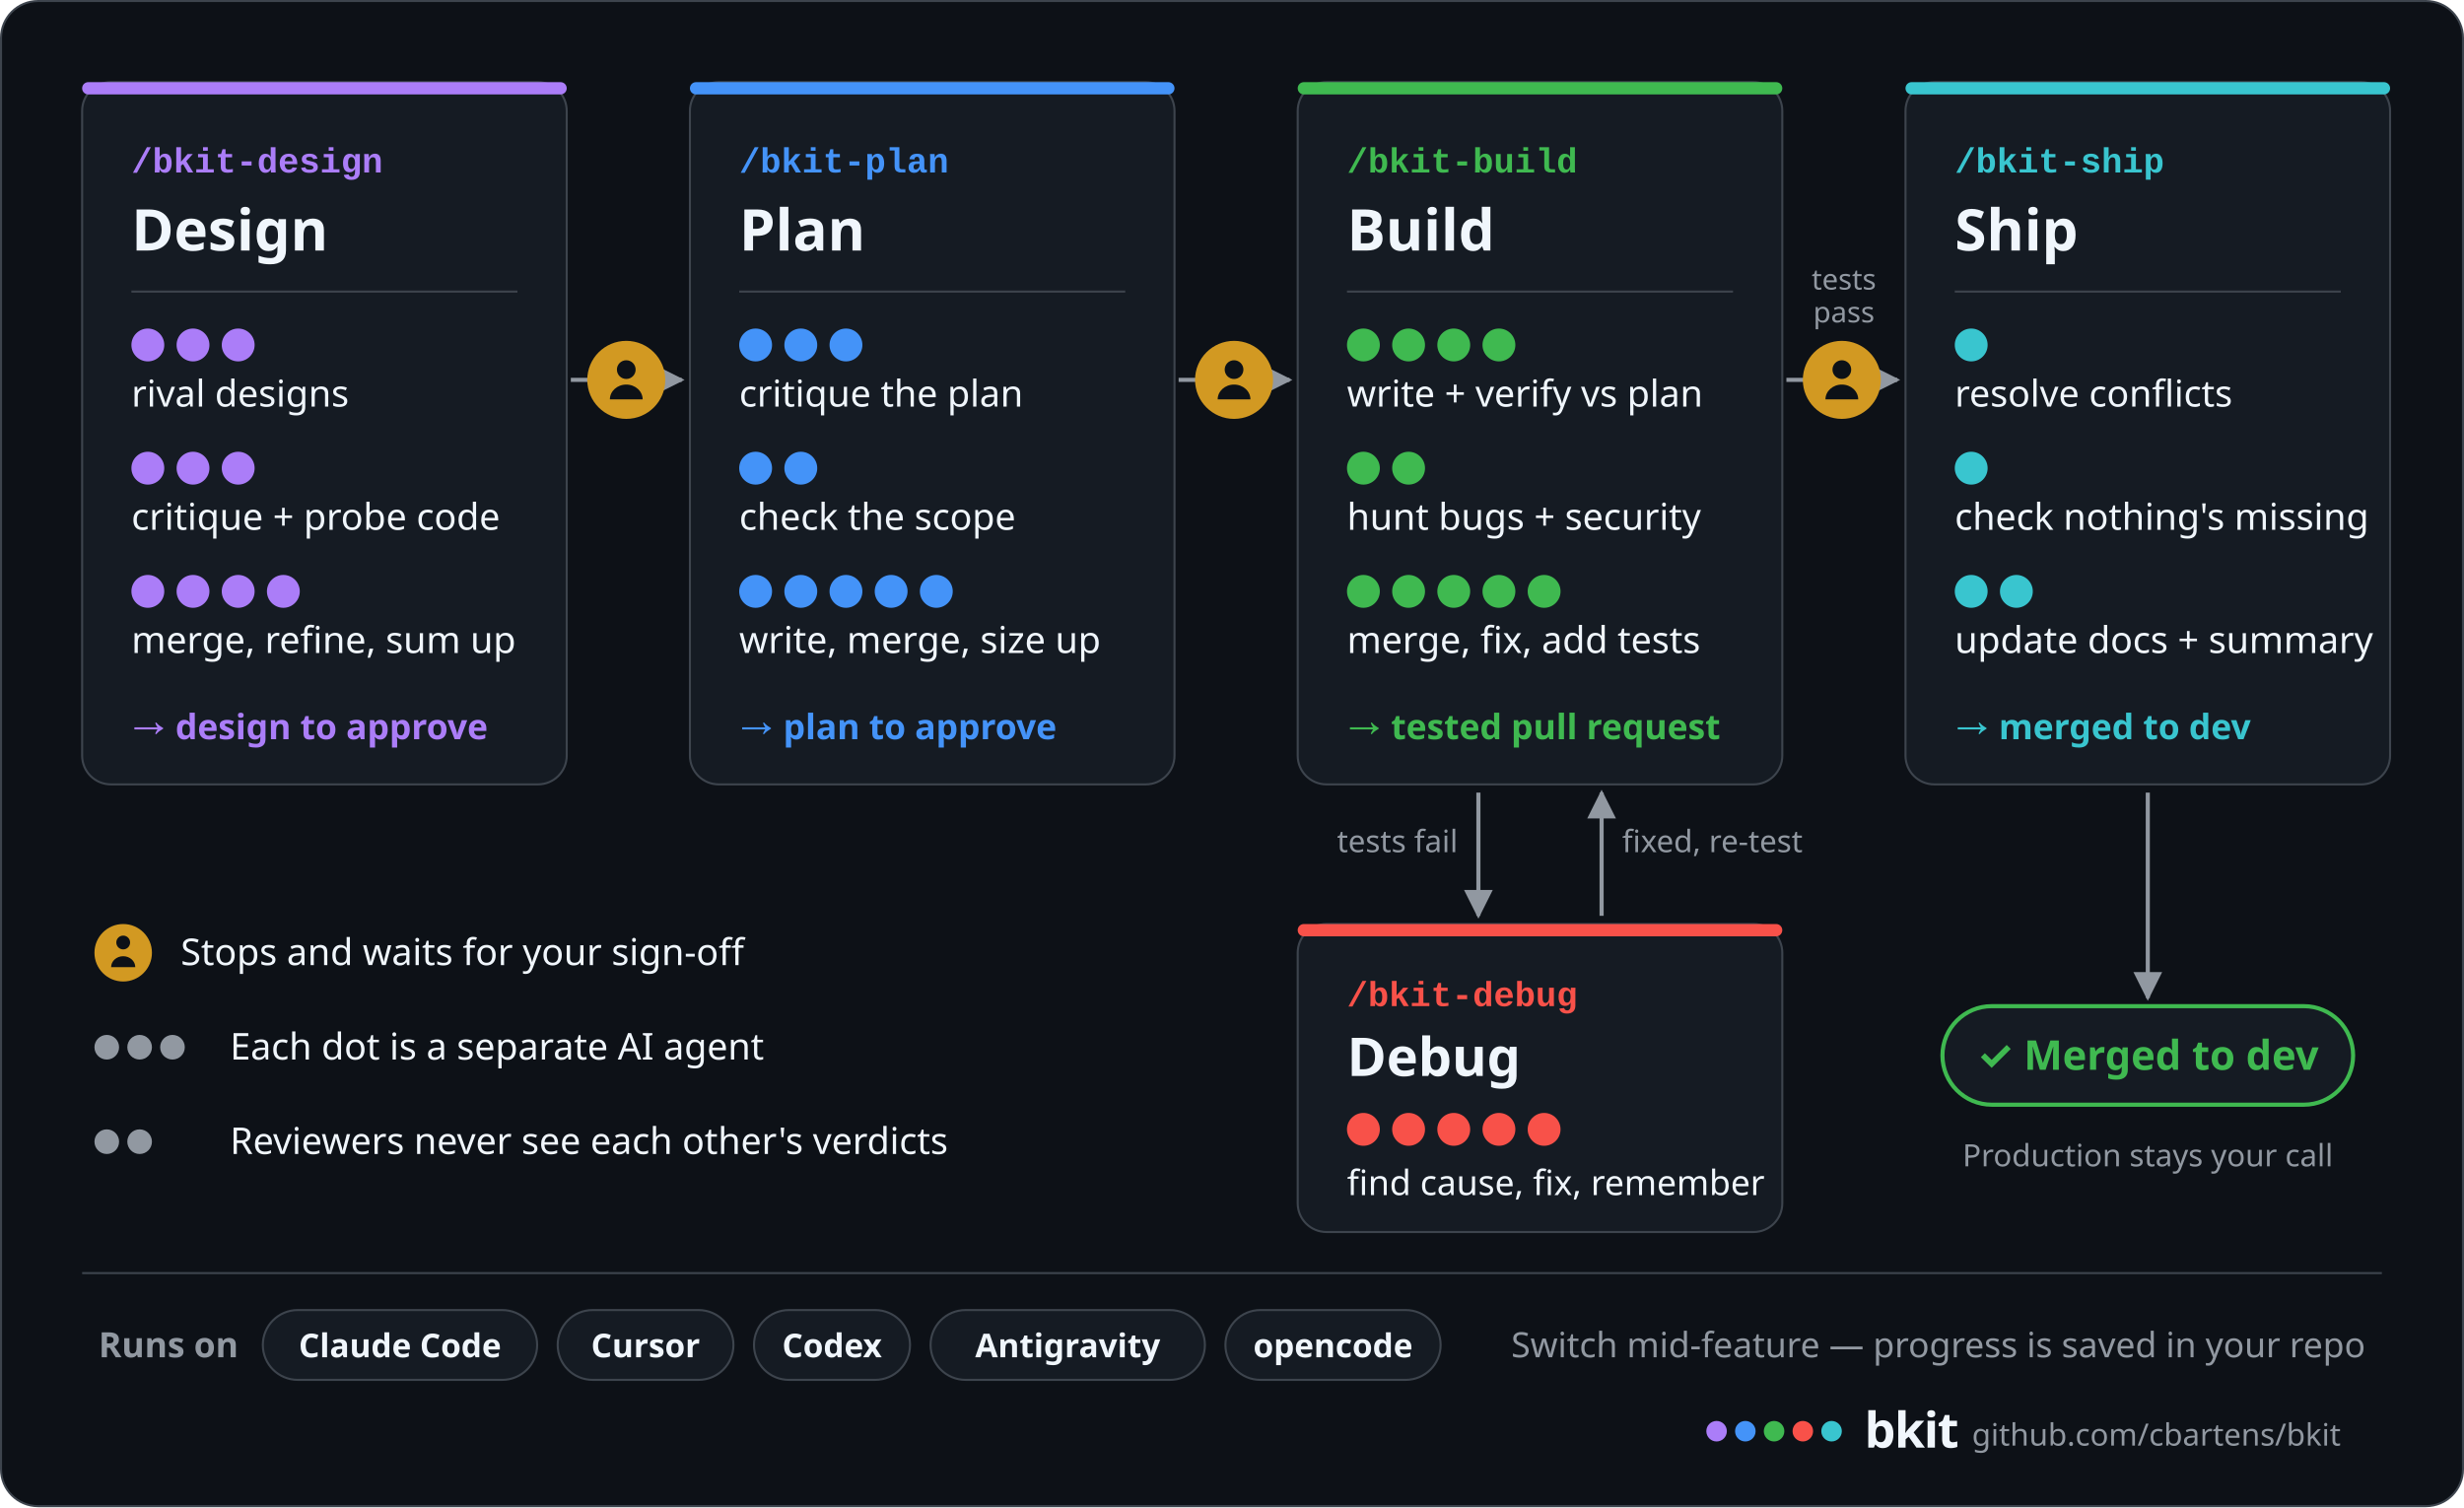
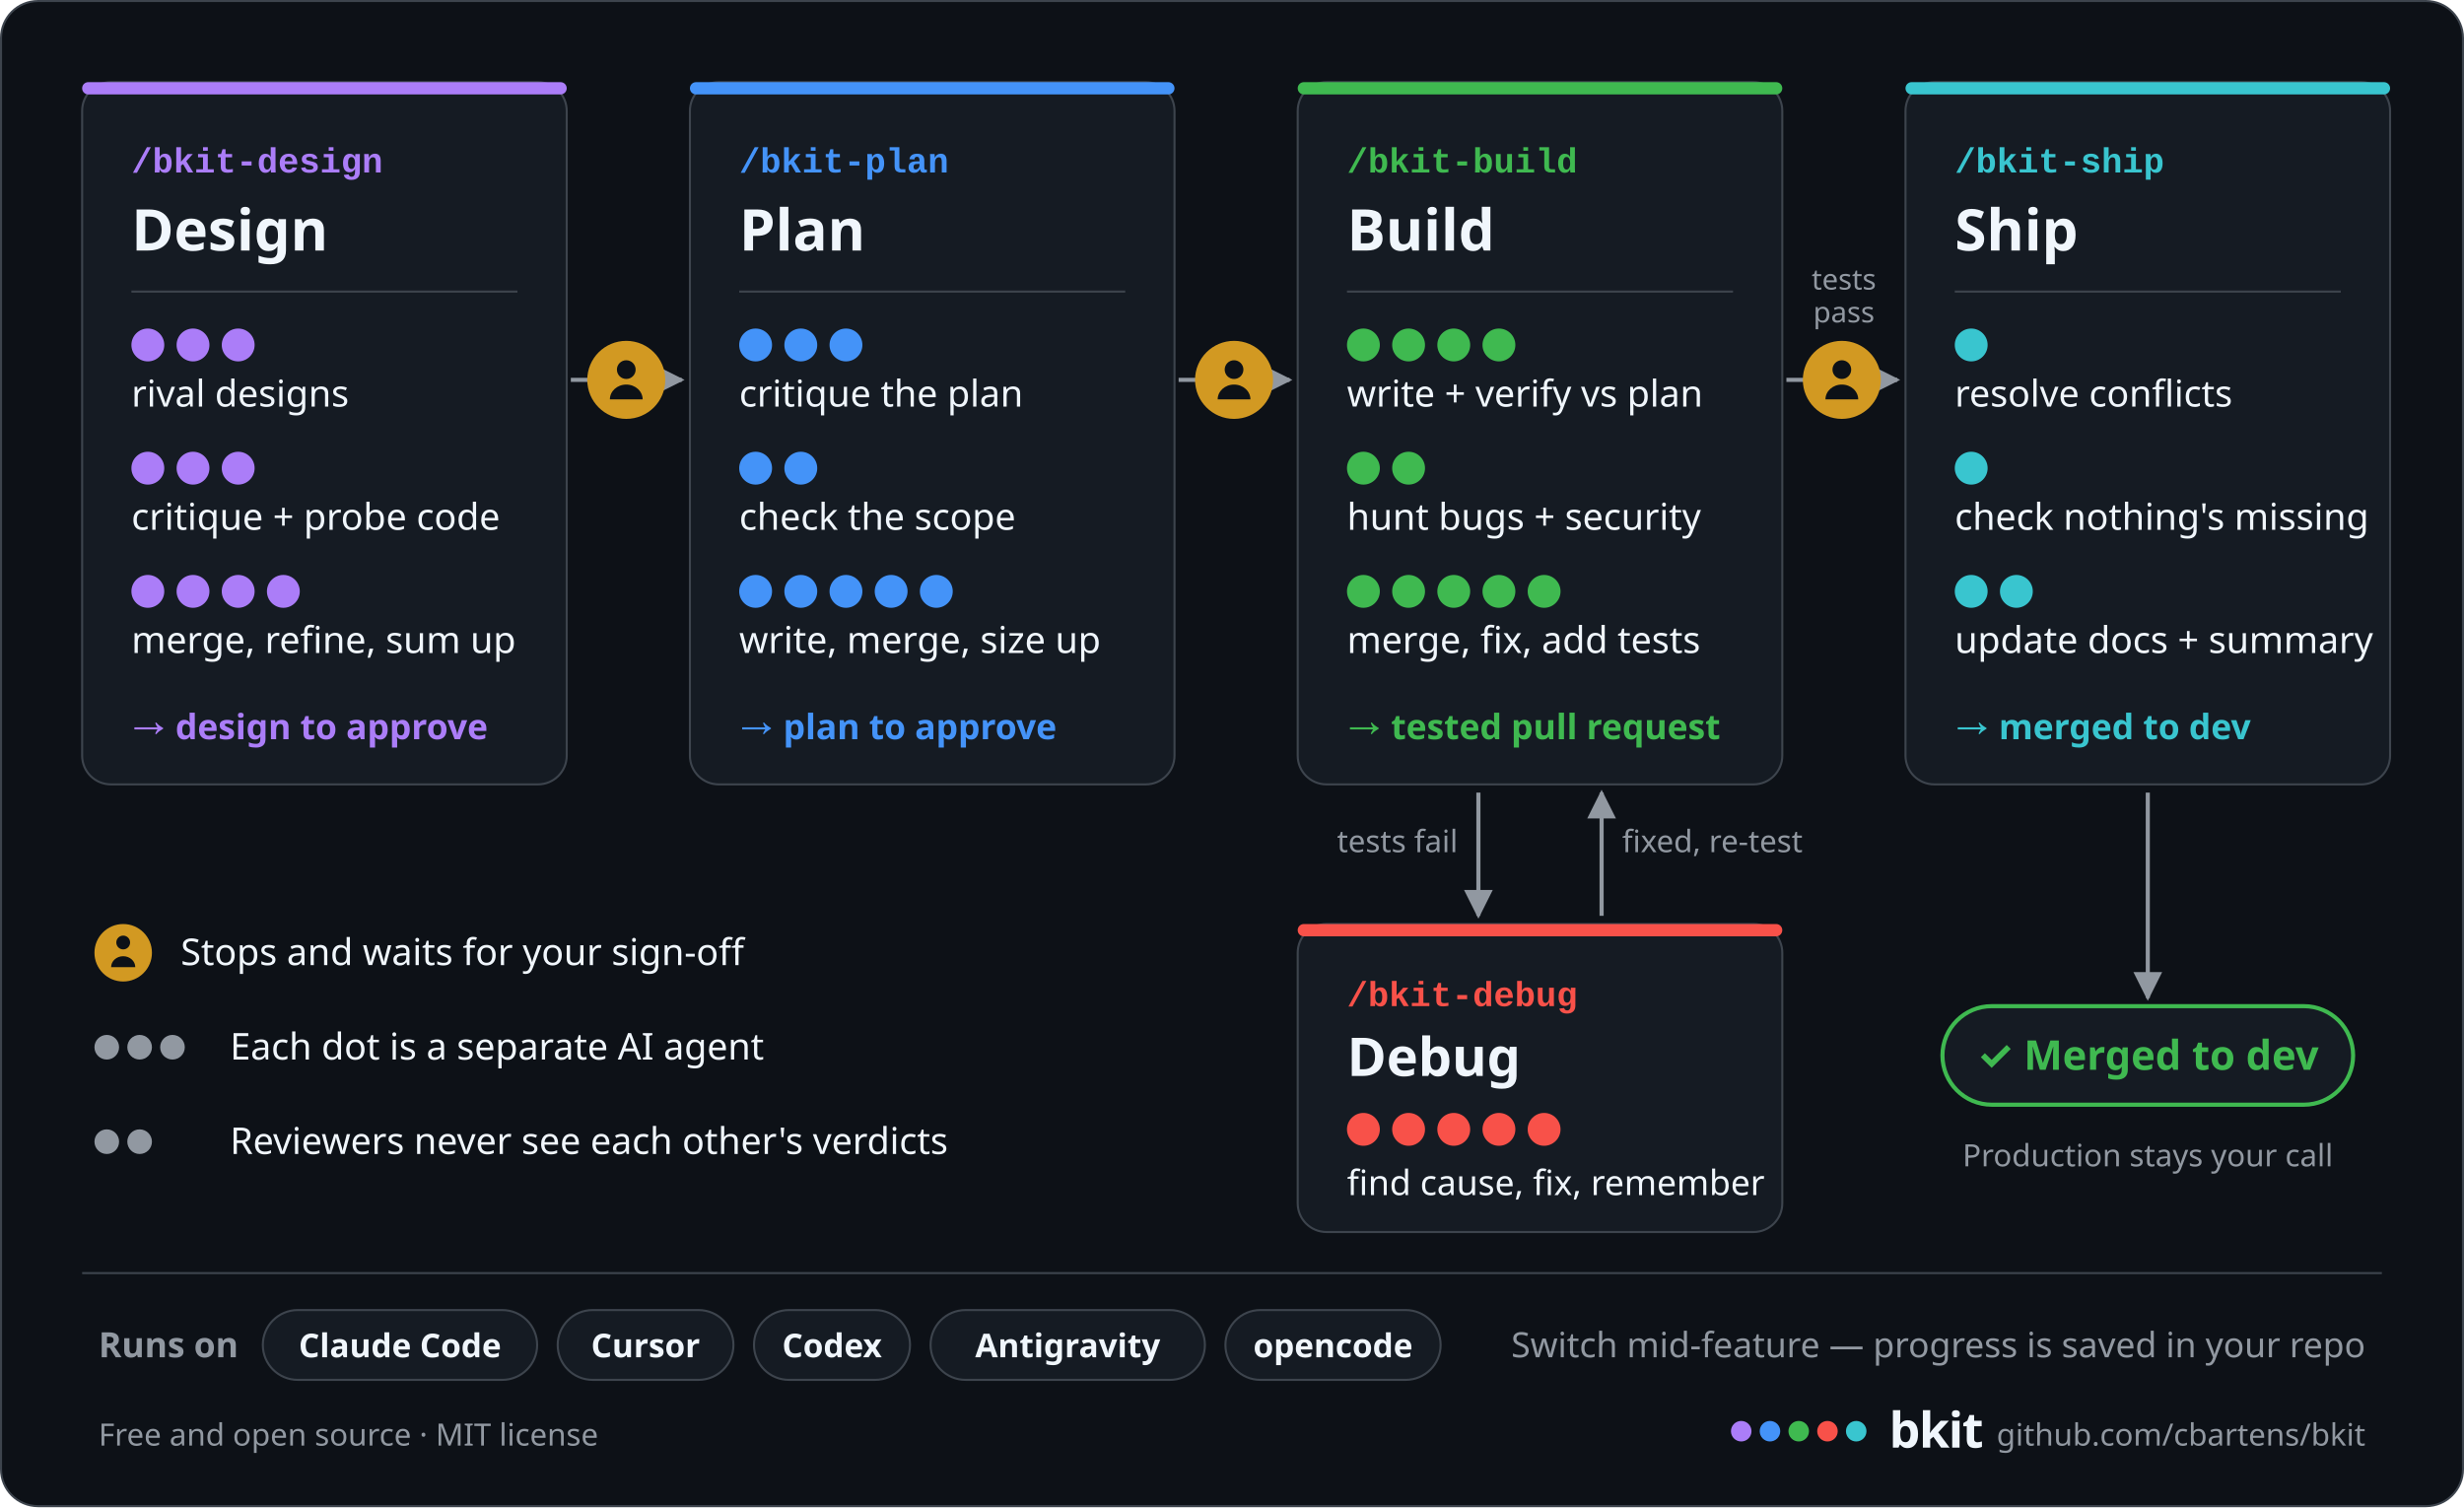
<svg xmlns="http://www.w3.org/2000/svg" width="1200" height="734" viewBox="0 0 1200 734" role="img" aria-label="The bkit pipeline: design, plan, build and ship, with debug fixing failed tests. Each dot is one of 40 AI agents: 10 in design, 10 in plan, 11 in build, 5 in debug and 4 in ship. It waits for your sign-off after design, after plan and before merge, merges into dev, and leaves production to you. Runs on Claude Code, Cursor, Codex, Antigravity and opencode.">
  <defs>
    <marker id="ah" viewBox="0 0 10 10" refX="9" refY="5" markerWidth="7" markerHeight="7" orient="auto-start-reverse">
      <path d="M0,0 L10,5 L0,10 z" fill="#9198a1" />
    </marker>
  </defs>
  <rect x="0.5" y="0.5" width="1199" height="733" rx="18" fill="#0d1117" stroke="#3d444d" />
  <rect x="40" y="40" width="236" height="342" rx="14" fill="#151b23" stroke="#3d444d" />
  <rect x="40" y="40" width="236" height="6" rx="3" fill="#ab7df8" />
  <text x="64" y="84" font-family="ui-monospace, SFMono-Regular, 'SF Mono', Menlo, Consolas, 'Liberation Mono', monospace" font-size="17" font-weight="600" fill="#ab7df8" text-anchor="start">/bkit-design</text>
  <text x="64" y="122" font-family="-apple-system, BlinkMacSystemFont, 'Segoe UI', 'Noto Sans', Helvetica, Arial, sans-serif" font-size="28" font-weight="700" fill="#f0f6fc" text-anchor="start">Design</text>
  <line x1="64" y1="142" x2="252" y2="142" stroke="#3d444d" />
  <circle cx="72" cy="168" r="8" fill="#ab7df8" />
  <circle cx="94" cy="168" r="8" fill="#ab7df8" />
  <circle cx="116" cy="168" r="8" fill="#ab7df8" />
  <text x="64" y="198" font-family="-apple-system, BlinkMacSystemFont, 'Segoe UI', 'Noto Sans', Helvetica, Arial, sans-serif" font-size="18" font-weight="400" fill="#f0f6fc" text-anchor="start">rival designs</text>
  <circle cx="72" cy="228" r="8" fill="#ab7df8" />
  <circle cx="94" cy="228" r="8" fill="#ab7df8" />
  <circle cx="116" cy="228" r="8" fill="#ab7df8" />
  <text x="64" y="258" font-family="-apple-system, BlinkMacSystemFont, 'Segoe UI', 'Noto Sans', Helvetica, Arial, sans-serif" font-size="18" font-weight="400" fill="#f0f6fc" text-anchor="start">critique + probe code</text>
  <circle cx="72" cy="288" r="8" fill="#ab7df8" />
  <circle cx="94" cy="288" r="8" fill="#ab7df8" />
  <circle cx="116" cy="288" r="8" fill="#ab7df8" />
  <circle cx="138" cy="288" r="8" fill="#ab7df8" />
  <text x="64" y="318" font-family="-apple-system, BlinkMacSystemFont, 'Segoe UI', 'Noto Sans', Helvetica, Arial, sans-serif" font-size="18" font-weight="400" fill="#f0f6fc" text-anchor="start">merge, refine, sum up</text>
  <text x="64" y="360" font-family="-apple-system, BlinkMacSystemFont, 'Segoe UI', 'Noto Sans', Helvetica, Arial, sans-serif" font-size="17" font-weight="700" fill="#ab7df8" text-anchor="start">→ design to approve</text>
  <rect x="336" y="40" width="236" height="342" rx="14" fill="#151b23" stroke="#3d444d" />
  <rect x="336" y="40" width="236" height="6" rx="3" fill="#4493f8" />
  <text x="360" y="84" font-family="ui-monospace, SFMono-Regular, 'SF Mono', Menlo, Consolas, 'Liberation Mono', monospace" font-size="17" font-weight="600" fill="#4493f8" text-anchor="start">/bkit-plan</text>
  <text x="360" y="122" font-family="-apple-system, BlinkMacSystemFont, 'Segoe UI', 'Noto Sans', Helvetica, Arial, sans-serif" font-size="28" font-weight="700" fill="#f0f6fc" text-anchor="start">Plan</text>
  <line x1="360" y1="142" x2="548" y2="142" stroke="#3d444d" />
  <circle cx="368" cy="168" r="8" fill="#4493f8" />
  <circle cx="390" cy="168" r="8" fill="#4493f8" />
  <circle cx="412" cy="168" r="8" fill="#4493f8" />
  <text x="360" y="198" font-family="-apple-system, BlinkMacSystemFont, 'Segoe UI', 'Noto Sans', Helvetica, Arial, sans-serif" font-size="18" font-weight="400" fill="#f0f6fc" text-anchor="start">critique the plan</text>
  <circle cx="368" cy="228" r="8" fill="#4493f8" />
  <circle cx="390" cy="228" r="8" fill="#4493f8" />
  <text x="360" y="258" font-family="-apple-system, BlinkMacSystemFont, 'Segoe UI', 'Noto Sans', Helvetica, Arial, sans-serif" font-size="18" font-weight="400" fill="#f0f6fc" text-anchor="start">check the scope</text>
  <circle cx="368" cy="288" r="8" fill="#4493f8" />
  <circle cx="390" cy="288" r="8" fill="#4493f8" />
  <circle cx="412" cy="288" r="8" fill="#4493f8" />
  <circle cx="434" cy="288" r="8" fill="#4493f8" />
  <circle cx="456" cy="288" r="8" fill="#4493f8" />
  <text x="360" y="318" font-family="-apple-system, BlinkMacSystemFont, 'Segoe UI', 'Noto Sans', Helvetica, Arial, sans-serif" font-size="18" font-weight="400" fill="#f0f6fc" text-anchor="start">write, merge, size up</text>
  <text x="360" y="360" font-family="-apple-system, BlinkMacSystemFont, 'Segoe UI', 'Noto Sans', Helvetica, Arial, sans-serif" font-size="17" font-weight="700" fill="#4493f8" text-anchor="start">→ plan to approve</text>
  <rect x="632" y="40" width="236" height="342" rx="14" fill="#151b23" stroke="#3d444d" />
  <rect x="632" y="40" width="236" height="6" rx="3" fill="#3fb950" />
  <text x="656" y="84" font-family="ui-monospace, SFMono-Regular, 'SF Mono', Menlo, Consolas, 'Liberation Mono', monospace" font-size="17" font-weight="600" fill="#3fb950" text-anchor="start">/bkit-build</text>
  <text x="656" y="122" font-family="-apple-system, BlinkMacSystemFont, 'Segoe UI', 'Noto Sans', Helvetica, Arial, sans-serif" font-size="28" font-weight="700" fill="#f0f6fc" text-anchor="start">Build</text>
  <line x1="656" y1="142" x2="844" y2="142" stroke="#3d444d" />
  <circle cx="664" cy="168" r="8" fill="#3fb950" />
  <circle cx="686" cy="168" r="8" fill="#3fb950" />
  <circle cx="708" cy="168" r="8" fill="#3fb950" />
  <circle cx="730" cy="168" r="8" fill="#3fb950" />
  <text x="656" y="198" font-family="-apple-system, BlinkMacSystemFont, 'Segoe UI', 'Noto Sans', Helvetica, Arial, sans-serif" font-size="18" font-weight="400" fill="#f0f6fc" text-anchor="start">write + verify vs plan</text>
  <circle cx="664" cy="228" r="8" fill="#3fb950" />
  <circle cx="686" cy="228" r="8" fill="#3fb950" />
  <text x="656" y="258" font-family="-apple-system, BlinkMacSystemFont, 'Segoe UI', 'Noto Sans', Helvetica, Arial, sans-serif" font-size="18" font-weight="400" fill="#f0f6fc" text-anchor="start">hunt bugs + security</text>
  <circle cx="664" cy="288" r="8" fill="#3fb950" />
  <circle cx="686" cy="288" r="8" fill="#3fb950" />
  <circle cx="708" cy="288" r="8" fill="#3fb950" />
  <circle cx="730" cy="288" r="8" fill="#3fb950" />
  <circle cx="752" cy="288" r="8" fill="#3fb950" />
  <text x="656" y="318" font-family="-apple-system, BlinkMacSystemFont, 'Segoe UI', 'Noto Sans', Helvetica, Arial, sans-serif" font-size="18" font-weight="400" fill="#f0f6fc" text-anchor="start">merge, fix, add tests</text>
  <text x="656" y="360" font-family="-apple-system, BlinkMacSystemFont, 'Segoe UI', 'Noto Sans', Helvetica, Arial, sans-serif" font-size="17" font-weight="700" fill="#3fb950" text-anchor="start">→ tested pull request</text>
  <rect x="928" y="40" width="236" height="342" rx="14" fill="#151b23" stroke="#3d444d" />
  <rect x="928" y="40" width="236" height="6" rx="3" fill="#39c5cf" />
  <text x="952" y="84" font-family="ui-monospace, SFMono-Regular, 'SF Mono', Menlo, Consolas, 'Liberation Mono', monospace" font-size="17" font-weight="600" fill="#39c5cf" text-anchor="start">/bkit-ship</text>
  <text x="952" y="122" font-family="-apple-system, BlinkMacSystemFont, 'Segoe UI', 'Noto Sans', Helvetica, Arial, sans-serif" font-size="28" font-weight="700" fill="#f0f6fc" text-anchor="start">Ship</text>
  <line x1="952" y1="142" x2="1140" y2="142" stroke="#3d444d" />
  <circle cx="960" cy="168" r="8" fill="#39c5cf" />
  <text x="952" y="198" font-family="-apple-system, BlinkMacSystemFont, 'Segoe UI', 'Noto Sans', Helvetica, Arial, sans-serif" font-size="18" font-weight="400" fill="#f0f6fc" text-anchor="start">resolve conflicts</text>
  <circle cx="960" cy="228" r="8" fill="#39c5cf" />
  <text x="952" y="258" font-family="-apple-system, BlinkMacSystemFont, 'Segoe UI', 'Noto Sans', Helvetica, Arial, sans-serif" font-size="18" font-weight="400" fill="#f0f6fc" text-anchor="start">check nothing's missing</text>
  <circle cx="960" cy="288" r="8" fill="#39c5cf" />
  <circle cx="982" cy="288" r="8" fill="#39c5cf" />
  <text x="952" y="318" font-family="-apple-system, BlinkMacSystemFont, 'Segoe UI', 'Noto Sans', Helvetica, Arial, sans-serif" font-size="18" font-weight="400" fill="#f0f6fc" text-anchor="start">update docs + summary</text>
  <text x="952" y="360" font-family="-apple-system, BlinkMacSystemFont, 'Segoe UI', 'Noto Sans', Helvetica, Arial, sans-serif" font-size="17" font-weight="700" fill="#39c5cf" text-anchor="start">→ merged to dev</text>
  <line x1="278" y1="185" x2="332" y2="185" stroke="#9198a1" stroke-width="2" marker-end="url(#ah)" />
  <circle cx="305" cy="185" r="19" fill="#d29922" />
  <circle cx="305" cy="180" r="4.56" fill="#0d1117" />
  <path d="M297.02 194.5 a7.98 7.22 0 0 1 15.96 0 z" fill="#0d1117" />
  <line x1="574" y1="185" x2="628" y2="185" stroke="#9198a1" stroke-width="2" marker-end="url(#ah)" />
  <circle cx="601" cy="185" r="19" fill="#d29922" />
  <circle cx="601" cy="180" r="4.56" fill="#0d1117" />
  <path d="M593.02 194.5 a7.98 7.22 0 0 1 15.96 0 z" fill="#0d1117" />
  <line x1="870" y1="185" x2="924" y2="185" stroke="#9198a1" stroke-width="2" marker-end="url(#ah)" />
  <circle cx="897" cy="185" r="19" fill="#d29922" />
  <circle cx="897" cy="180" r="4.56" fill="#0d1117" />
  <path d="M889.02 194.5 a7.98 7.22 0 0 1 15.96 0 z" fill="#0d1117" />
  <text x="898" y="141" font-family="-apple-system, BlinkMacSystemFont, 'Segoe UI', 'Noto Sans', Helvetica, Arial, sans-serif" font-size="14" font-weight="400" fill="#9198a1" text-anchor="middle">tests</text>
  <text x="898" y="157" font-family="-apple-system, BlinkMacSystemFont, 'Segoe UI', 'Noto Sans', Helvetica, Arial, sans-serif" font-size="14" font-weight="400" fill="#9198a1" text-anchor="middle">pass</text>
  <line x1="720" y1="386" x2="720" y2="446" stroke="#9198a1" stroke-width="2" marker-end="url(#ah)" />
  <line x1="780" y1="446" x2="780" y2="386" stroke="#9198a1" stroke-width="2" marker-end="url(#ah)" />
  <text x="710" y="415" font-family="-apple-system, BlinkMacSystemFont, 'Segoe UI', 'Noto Sans', Helvetica, Arial, sans-serif" font-size="15" font-weight="400" fill="#9198a1" text-anchor="end">tests fail</text>
  <text x="790" y="415" font-family="-apple-system, BlinkMacSystemFont, 'Segoe UI', 'Noto Sans', Helvetica, Arial, sans-serif" font-size="15" font-weight="400" fill="#9198a1" text-anchor="start">fixed, re-test</text>
  <rect x="632" y="450" width="236" height="150" rx="14" fill="#151b23" stroke="#3d444d" />
  <rect x="632" y="450" width="236" height="6" rx="3" fill="#f85149" />
  <text x="656" y="490" font-family="ui-monospace, SFMono-Regular, 'SF Mono', Menlo, Consolas, 'Liberation Mono', monospace" font-size="17" font-weight="600" fill="#f85149" text-anchor="start">/bkit-debug</text>
  <text x="656" y="524" font-family="-apple-system, BlinkMacSystemFont, 'Segoe UI', 'Noto Sans', Helvetica, Arial, sans-serif" font-size="26" font-weight="700" fill="#f0f6fc" text-anchor="start">Debug</text>
  <circle cx="664" cy="550" r="8" fill="#f85149" />
  <circle cx="686" cy="550" r="8" fill="#f85149" />
  <circle cx="708" cy="550" r="8" fill="#f85149" />
  <circle cx="730" cy="550" r="8" fill="#f85149" />
  <circle cx="752" cy="550" r="8" fill="#f85149" />
  <text x="656" y="582" font-family="-apple-system, BlinkMacSystemFont, 'Segoe UI', 'Noto Sans', Helvetica, Arial, sans-serif" font-size="17" font-weight="400" fill="#f0f6fc" text-anchor="start">find cause, fix, remember</text>
  <line x1="1046" y1="386" x2="1046" y2="486" stroke="#9198a1" stroke-width="2" marker-end="url(#ah)" />
  <rect x="946" y="490" width="200" height="48" rx="24" fill="#151b23" stroke="#3fb950" stroke-width="2" />
  <text x="1046" y="521" font-family="-apple-system, BlinkMacSystemFont, 'Segoe UI', 'Noto Sans', Helvetica, Arial, sans-serif" font-size="20" font-weight="700" fill="#3fb950" text-anchor="middle">✓ Merged to dev</text>
  <text x="1046" y="568" font-family="-apple-system, BlinkMacSystemFont, 'Segoe UI', 'Noto Sans', Helvetica, Arial, sans-serif" font-size="15" font-weight="400" fill="#9198a1" text-anchor="middle">Production stays your call</text>
  <circle cx="60" cy="464" r="14" fill="#d29922" />
  <circle cx="60" cy="459" r="3.36" fill="#0d1117" />
  <path d="M54.12 471 a5.88 5.32 0 0 1 11.76 0 z" fill="#0d1117" />
  <text x="88" y="470" font-family="-apple-system, BlinkMacSystemFont, 'Segoe UI', 'Noto Sans', Helvetica, Arial, sans-serif" font-size="18" font-weight="400" fill="#f0f6fc" text-anchor="start">Stops and waits for your sign-off</text>
  <circle cx="52" cy="510" r="6" fill="#9198a1" />
  <circle cx="68" cy="510" r="6" fill="#9198a1" />
  <circle cx="84" cy="510" r="6" fill="#9198a1" />
  <text x="112" y="516" font-family="-apple-system, BlinkMacSystemFont, 'Segoe UI', 'Noto Sans', Helvetica, Arial, sans-serif" font-size="18" font-weight="400" fill="#f0f6fc" text-anchor="start">Each dot is a separate AI agent</text>
  <circle cx="52" cy="556" r="6" fill="#9198a1" />
  <circle cx="68" cy="556" r="6" fill="#9198a1" />
  <text x="112" y="562" font-family="-apple-system, BlinkMacSystemFont, 'Segoe UI', 'Noto Sans', Helvetica, Arial, sans-serif" font-size="18" font-weight="400" fill="#f0f6fc" text-anchor="start">Reviewers never see each other's verdicts</text>
  <line x1="40" y1="620" x2="1160" y2="620" stroke="#3d444d" />
  <text x="48" y="661" font-family="-apple-system, BlinkMacSystemFont, 'Segoe UI', 'Noto Sans', Helvetica, Arial, sans-serif" font-size="17" font-weight="600" fill="#9198a1" text-anchor="start">Runs on</text>
  <rect x="128" y="638" width="133.6" height="34" rx="17" fill="#151b23" stroke="#3d444d" />
  <text x="194.8" y="661" font-family="-apple-system, BlinkMacSystemFont, 'Segoe UI', 'Noto Sans', Helvetica, Arial, sans-serif" font-size="16" font-weight="600" fill="#f0f6fc" text-anchor="middle">Claude Code</text>
  <rect x="271.6" y="638" width="85.6" height="34" rx="17" fill="#151b23" stroke="#3d444d" />
  <text x="314.4" y="661" font-family="-apple-system, BlinkMacSystemFont, 'Segoe UI', 'Noto Sans', Helvetica, Arial, sans-serif" font-size="16" font-weight="600" fill="#f0f6fc" text-anchor="middle">Cursor</text>
  <rect x="367.2" y="638" width="76" height="34" rx="17" fill="#151b23" stroke="#3d444d" />
  <text x="405.2" y="661" font-family="-apple-system, BlinkMacSystemFont, 'Segoe UI', 'Noto Sans', Helvetica, Arial, sans-serif" font-size="16" font-weight="600" fill="#f0f6fc" text-anchor="middle">Codex</text>
  <rect x="453.2" y="638" width="133.6" height="34" rx="17" fill="#151b23" stroke="#3d444d" />
  <text x="520" y="661" font-family="-apple-system, BlinkMacSystemFont, 'Segoe UI', 'Noto Sans', Helvetica, Arial, sans-serif" font-size="16" font-weight="600" fill="#f0f6fc" text-anchor="middle">Antigravity</text>
  <rect x="596.8" y="638" width="104.8" height="34" rx="17" fill="#151b23" stroke="#3d444d" />
  <text x="649.2" y="661" font-family="-apple-system, BlinkMacSystemFont, 'Segoe UI', 'Noto Sans', Helvetica, Arial, sans-serif" font-size="16" font-weight="600" fill="#f0f6fc" text-anchor="middle">opencode</text>
  <text x="1152" y="661" font-family="-apple-system, BlinkMacSystemFont, 'Segoe UI', 'Noto Sans', Helvetica, Arial, sans-serif" font-size="17" font-weight="400" fill="#9198a1" text-anchor="end">Switch mid-feature — progress is saved in your repo</text>
-   <circle cx="836" cy="697" r="5" fill="#ab7df8" />
-   <circle cx="850" cy="697" r="5" fill="#4493f8" />
-   <circle cx="864" cy="697" r="5" fill="#3fb950" />
-   <circle cx="878" cy="697" r="5" fill="#f85149" />
-   <circle cx="892" cy="697" r="5" fill="#39c5cf" />
-   <text x="908" y="705" font-family="-apple-system, BlinkMacSystemFont, 'Segoe UI', 'Noto Sans', Helvetica, Arial, sans-serif" font-size="24" font-weight="800" fill="#f0f6fc" text-anchor="start" letter-spacing="-0.6">bkit</text>
-   <text x="1140" y="704" font-family="-apple-system, BlinkMacSystemFont, 'Segoe UI', 'Noto Sans', Helvetica, Arial, sans-serif" font-size="15" font-weight="400" fill="#9198a1" text-anchor="end">github.com/cbartens/bkit</text>
+   <circle cx="848" cy="697" r="5" fill="#ab7df8" />
+   <circle cx="862" cy="697" r="5" fill="#4493f8" />
+   <circle cx="876" cy="697" r="5" fill="#3fb950" />
+   <circle cx="890" cy="697" r="5" fill="#f85149" />
+   <circle cx="904" cy="697" r="5" fill="#39c5cf" />
+   <text x="48" y="704" font-family="-apple-system, BlinkMacSystemFont, 'Segoe UI', 'Noto Sans', Helvetica, Arial, sans-serif" font-size="15" font-weight="400" fill="#9198a1" text-anchor="start">Free and open source  ·  MIT license</text>
+   <text x="920" y="705" font-family="-apple-system, BlinkMacSystemFont, 'Segoe UI', 'Noto Sans', Helvetica, Arial, sans-serif" font-size="24" font-weight="800" fill="#f0f6fc" text-anchor="start" letter-spacing="-0.6">bkit</text>
+   <text x="1152" y="704" font-family="-apple-system, BlinkMacSystemFont, 'Segoe UI', 'Noto Sans', Helvetica, Arial, sans-serif" font-size="15" font-weight="400" fill="#9198a1" text-anchor="end">github.com/cbartens/bkit</text>
</svg>
